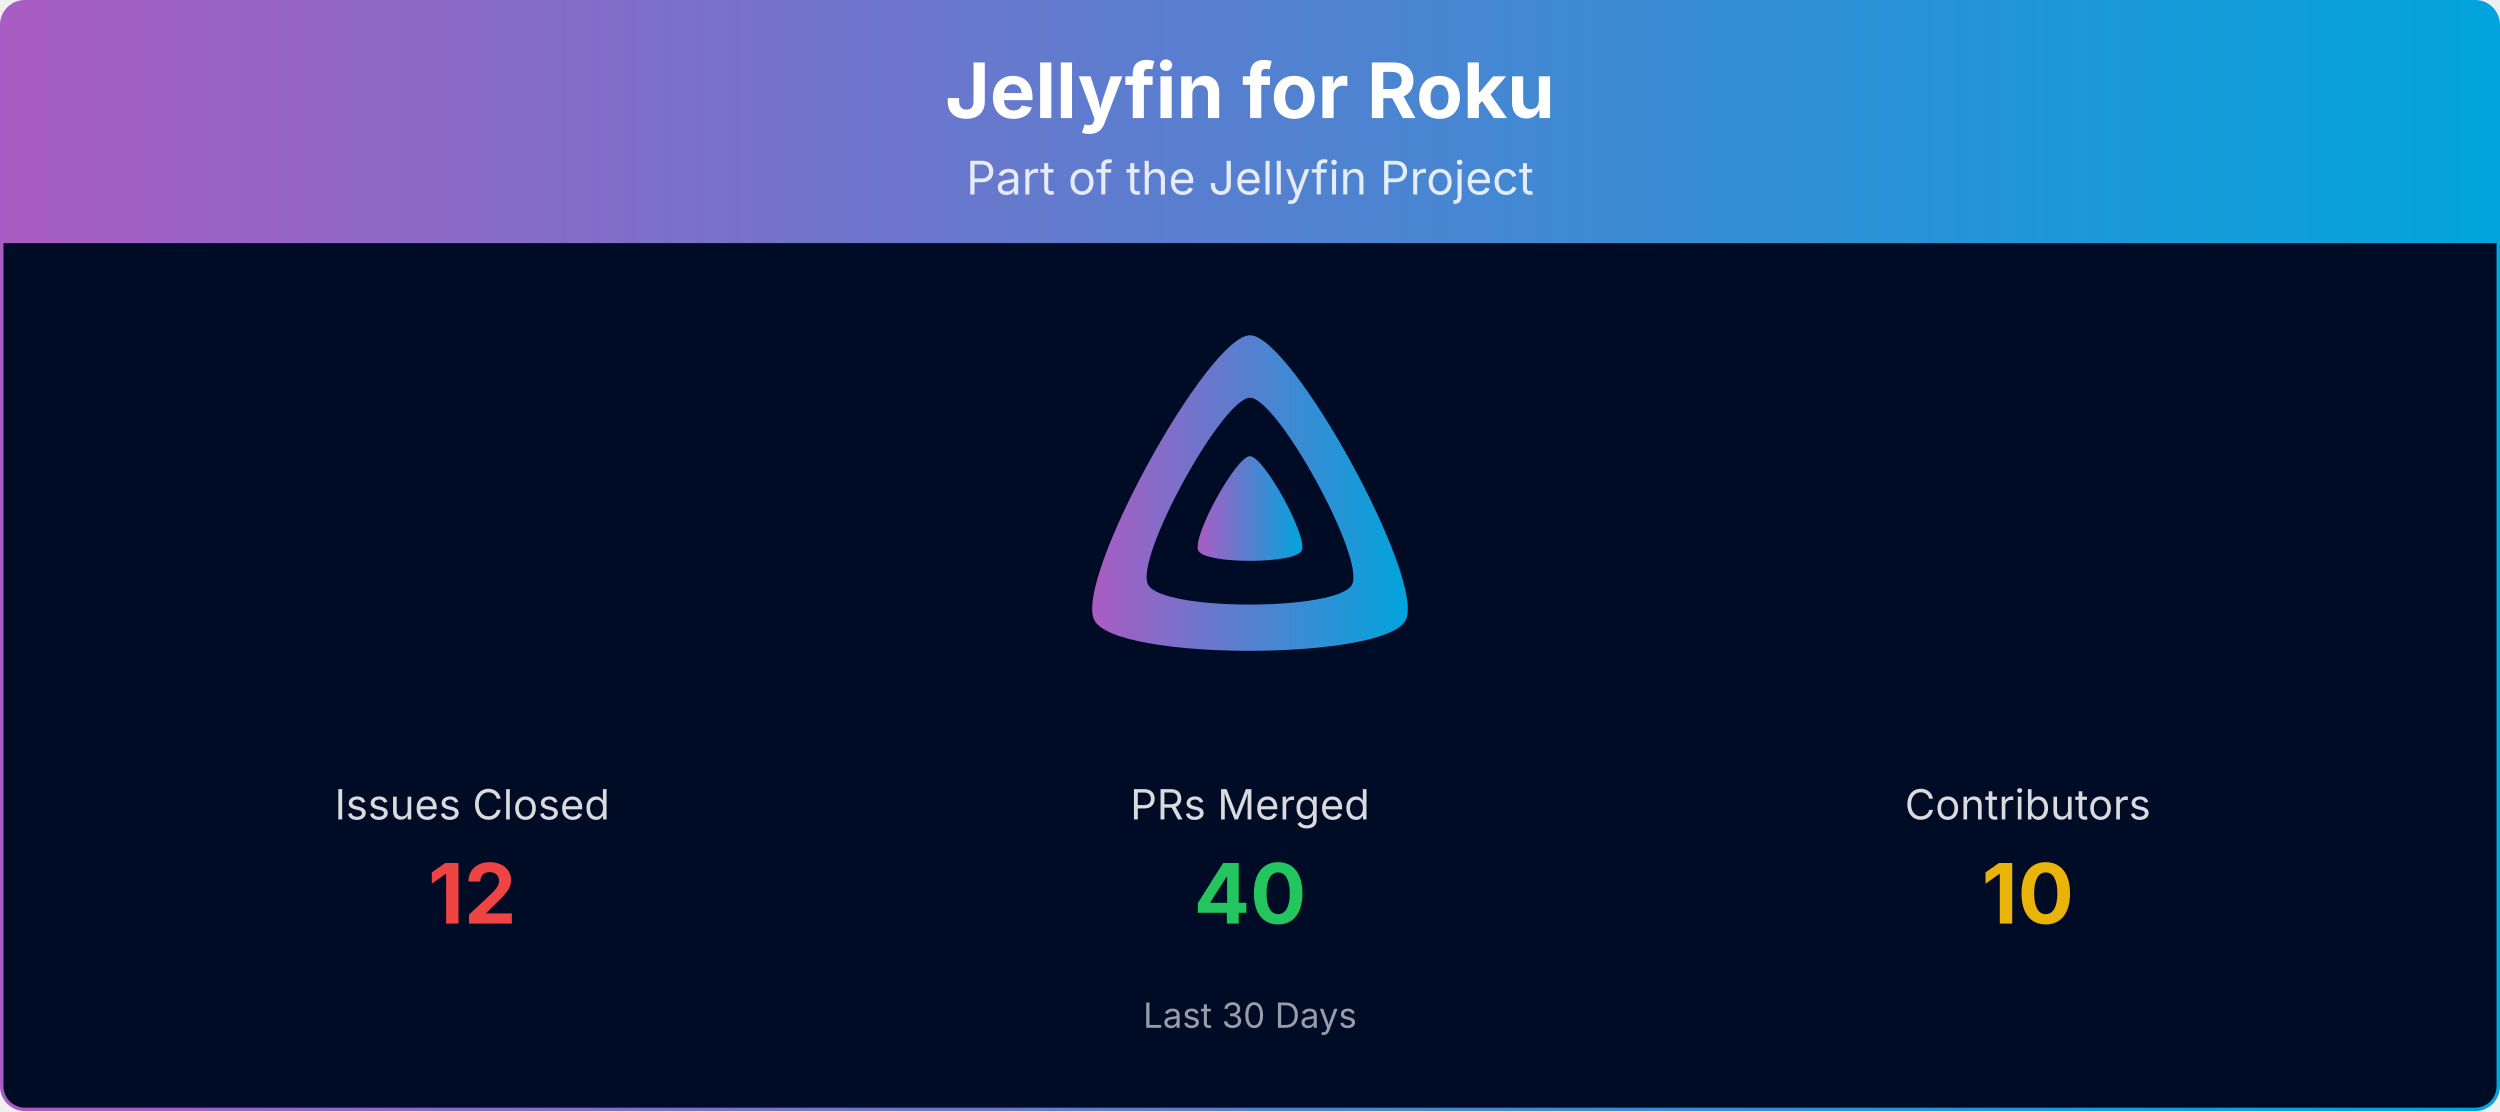
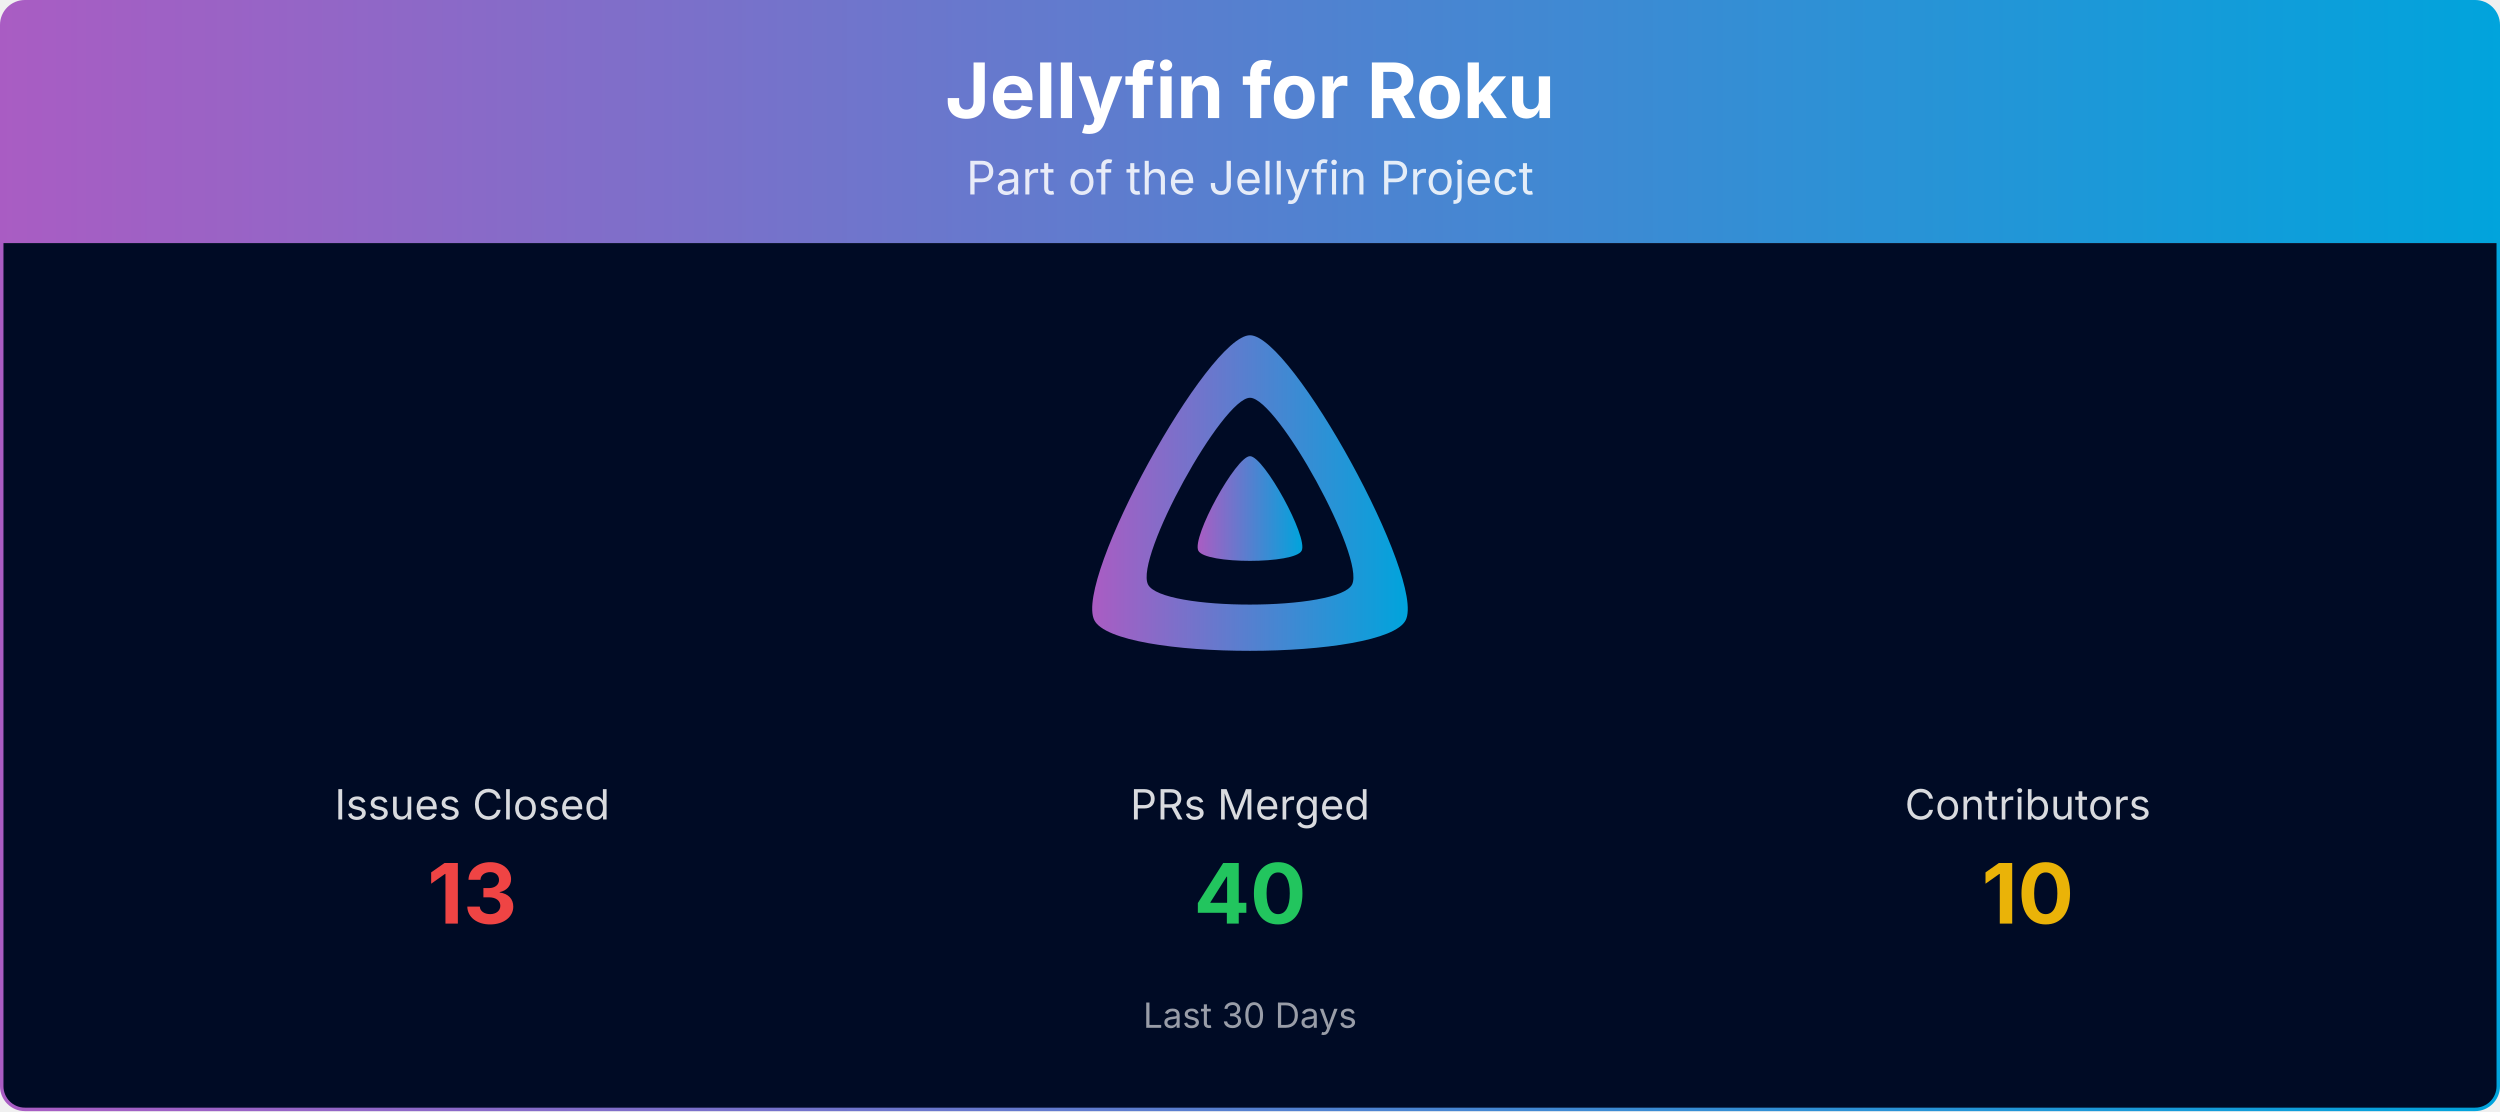
<svg xmlns="http://www.w3.org/2000/svg" viewBox="0 0 1080 480" width="100%" role="img" aria-label="Jellyfin for Roku">
  <defs>
    <linearGradient id="banner-jellyfin-roku-grad" x1="0" y1="0" x2="1" y2="0">
      <stop offset="0%" stop-color="#AA5CC3" />
      <stop offset="100%" stop-color="#00A4DC" />
    </linearGradient>
    <clipPath id="banner-jellyfin-roku-grad-clip">
      <rect x="0.75" y="0.75" width="1078.5" height="478.5" rx="10" ry="10" />
    </clipPath>
  </defs>
  <g clip-path="url(#banner-jellyfin-roku-grad-clip)">
    <path d="M0.75,10.75 A10.0,10.0 0 0 1 10.75,0.75 L1069.25,0.75 A10.0,10.0 0 0 1 1079.25,10.75 L1079.25,105.00 L0.75,105.00 Z" fill="url(#banner-jellyfin-roku-grad)" />
    <text x="540.0" y="51" text-anchor="middle" font-size="33" font-weight="700" font-family="Plus Jakarta Sans, system-ui, -apple-system, Segoe UI, sans-serif" fill="#ffffff">Jellyfin for Roku</text>
    <text x="540.0" y="84" text-anchor="middle" font-size="20" font-family="Plus Jakarta Sans, system-ui, -apple-system, Segoe UI, sans-serif" fill="#ffffff" opacity="0.85">Part of the Jellyfin Project</text>
    <rect x="0.75" y="105" width="1078.5" height="374.25" fill="#000b25" />
    <g transform="translate(465.00,138.00) scale(0.29297)">
      <path fill="url(#banner-jellyfin-roku-grad)" fill-rule="evenodd" d="M256,23.3c-61.6,0-259.8,359.4-229.6,420.1s429.3,60,459.2,0S317.6,23.3,256,23.3zM406.5,390.8c-19.6,39.3-281.1,39.8-300.9,0s110.1-275.3,150.4-275.3S426.1,351.4,406.5,390.8z" />
      <path fill="url(#banner-jellyfin-roku-grad)" d="M256,201.6c-20.4,0-86.2,119.3-76.2,139.4s142.5,19.9,152.4,0S276.5,201.6,256,201.6z" />
    </g>
    <text x="204.0" y="354.0" text-anchor="middle" font-size="18" font-family="Plus Jakarta Sans, system-ui, -apple-system, Segoe UI, sans-serif" fill="#ffffff" opacity="0.85">Issues Closed</text>
-     <text x="204.0" y="399.0" text-anchor="middle" font-size="36" font-weight="700" font-family="Plus Jakarta Sans, system-ui, -apple-system, Segoe UI, sans-serif" fill="#ef4444">12</text>
+     <text x="204.0" y="399.0" text-anchor="middle" font-size="36" font-weight="700" font-family="Plus Jakarta Sans, system-ui, -apple-system, Segoe UI, sans-serif" fill="#ef4444">13</text>
    <text x="540.0" y="354.0" text-anchor="middle" font-size="18" font-family="Plus Jakarta Sans, system-ui, -apple-system, Segoe UI, sans-serif" fill="#ffffff" opacity="0.85">PRs Merged</text>
    <text x="540.0" y="399.0" text-anchor="middle" font-size="36" font-weight="700" font-family="Plus Jakarta Sans, system-ui, -apple-system, Segoe UI, sans-serif" fill="#22c55e">40</text>
    <text x="876.0" y="354.0" text-anchor="middle" font-size="18" font-family="Plus Jakarta Sans, system-ui, -apple-system, Segoe UI, sans-serif" fill="#ffffff" opacity="0.85">Contributors</text>
    <text x="876.0" y="399.0" text-anchor="middle" font-size="36" font-weight="700" font-family="Plus Jakarta Sans, system-ui, -apple-system, Segoe UI, sans-serif" fill="#eab308">10</text>
    <text x="540.0" y="444.0" text-anchor="middle" font-size="15" font-family="Plus Jakarta Sans, system-ui, -apple-system, Segoe UI, sans-serif" fill="#ffffff" opacity="0.6">Last 30 Days</text>
  </g>
  <rect x="0.75" y="0.75" width="1078.5" height="478.5" rx="10" ry="10" fill="none" stroke="url(#banner-jellyfin-roku-grad)" stroke-width="1.5" />
</svg>
